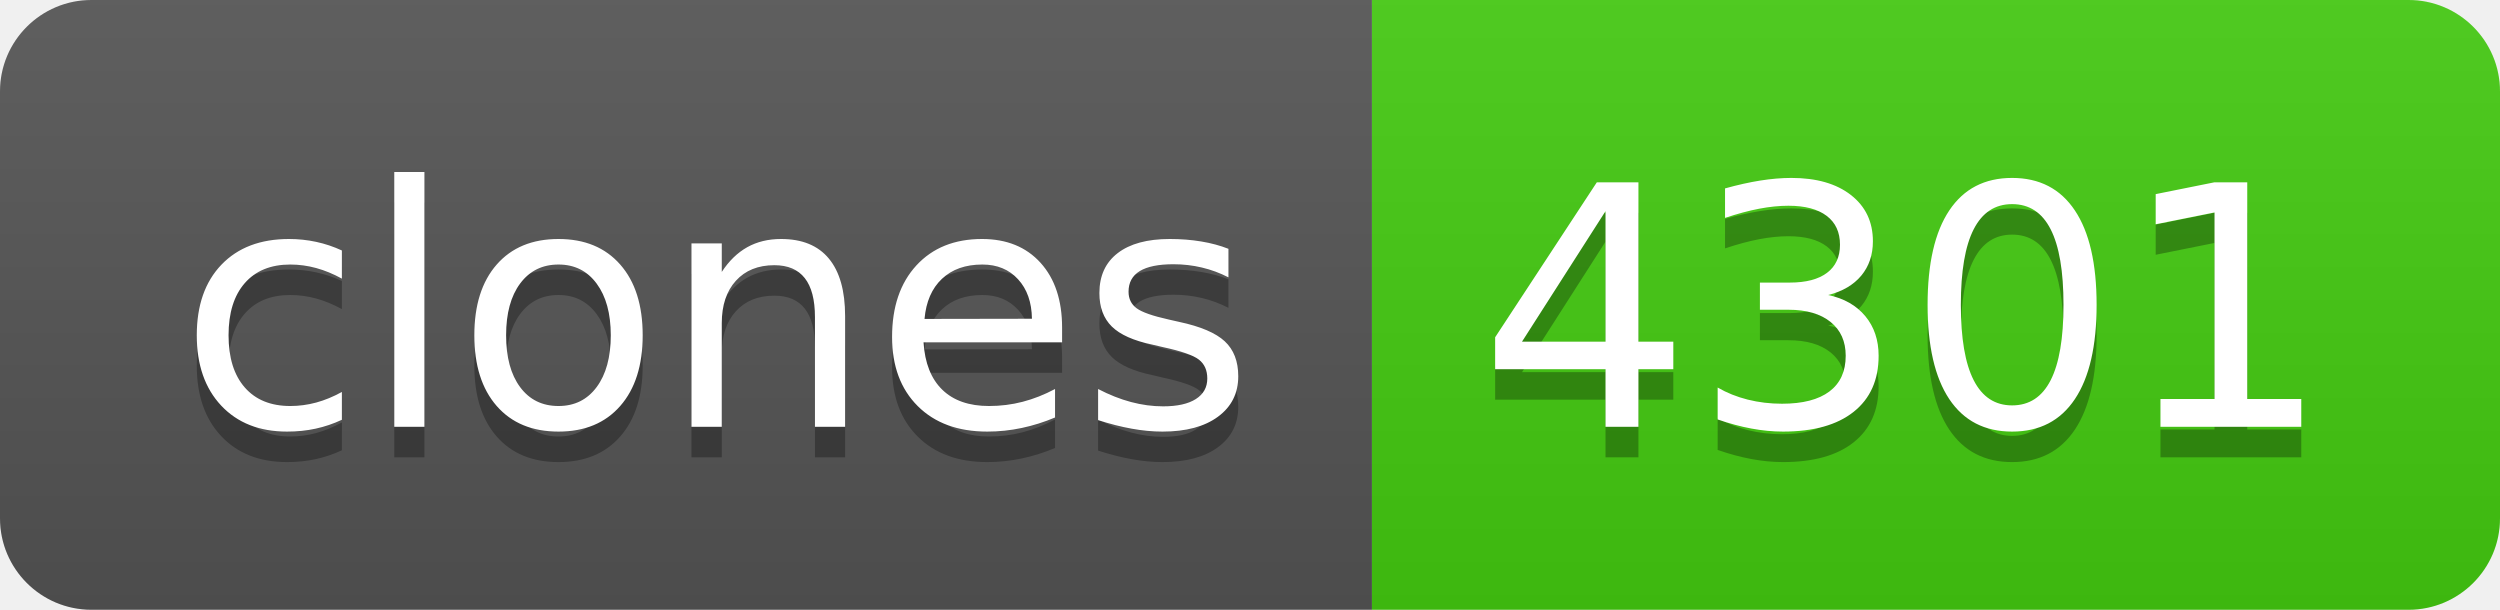
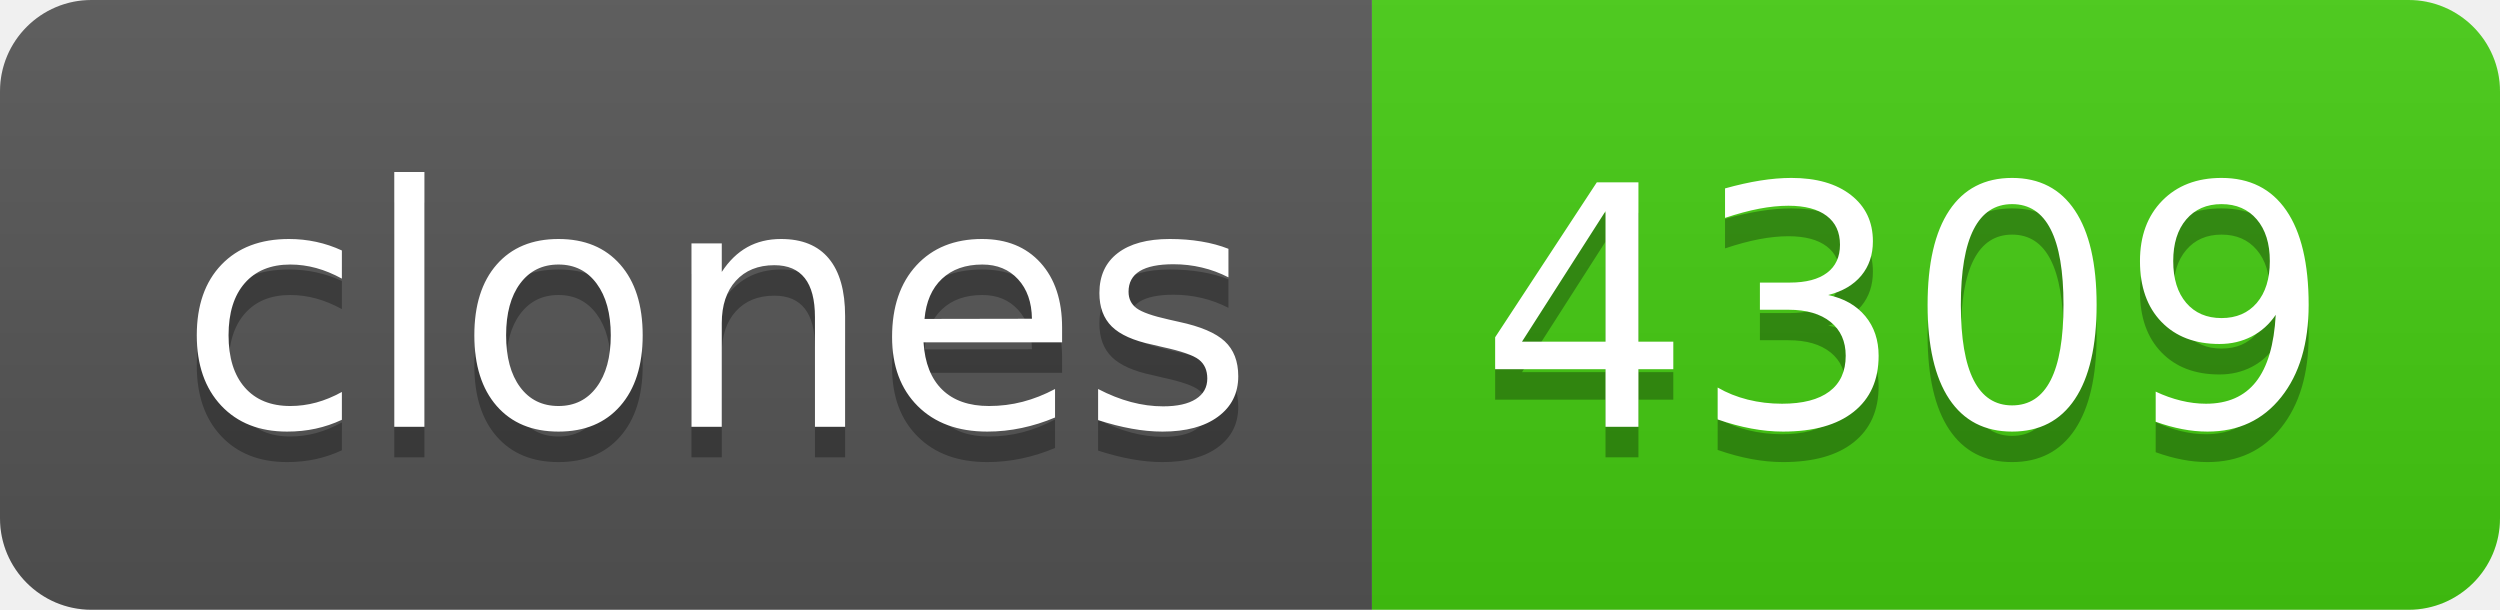
- <svg xmlns="http://www.w3.org/2000/svg" width="82" height="20" role="img" aria-label="clones: 4301">
+ <svg xmlns="http://www.w3.org/2000/svg" width="82" height="20" role="img" aria-label="clones: 4309">
  <linearGradient id="s" x2="0" y2="100%">
    <stop offset="0" stop-color="#bbb" stop-opacity=".1" />
    <stop offset="1" stop-opacity=".1" />
  </linearGradient>
  <clipPath id="r">
    <rect width="82" height="20" rx="3" fill="#fff" />
  </clipPath>
  <g clip-path="url(#r)">
    <rect width="45" height="20" fill="#555" />
    <rect x="45" width="37" height="20" fill="#4c1" />
    <rect width="82" height="20" fill="url(#s)" />
  </g>
  <g fill="#fff" text-anchor="middle" font-family="Verdana,Geneva,DejaVu Sans,sans-serif" text-rendering="geometricPrecision" font-size="110">
    <text aria-hidden="true" x="235" y="150" fill="#010101" fill-opacity=".3" transform="scale(.1)" textLength="350">clones</text>
    <text x="235" y="140" transform="scale(.1)" fill="#fff" textLength="350">clones</text>
-     <text aria-hidden="true" x="625" y="150" fill="#010101" fill-opacity=".3" transform="scale(.1)" textLength="270">4301</text>
-     <text x="625" y="140" transform="scale(.1)" fill="#fff" textLength="270">4301</text>
+     <text aria-hidden="true" x="625" y="150" fill="#010101" fill-opacity=".3" transform="scale(.1)" textLength="270">4309</text>
+     <text x="625" y="140" transform="scale(.1)" fill="#fff" textLength="270">4309</text>
  </g>
</svg>
